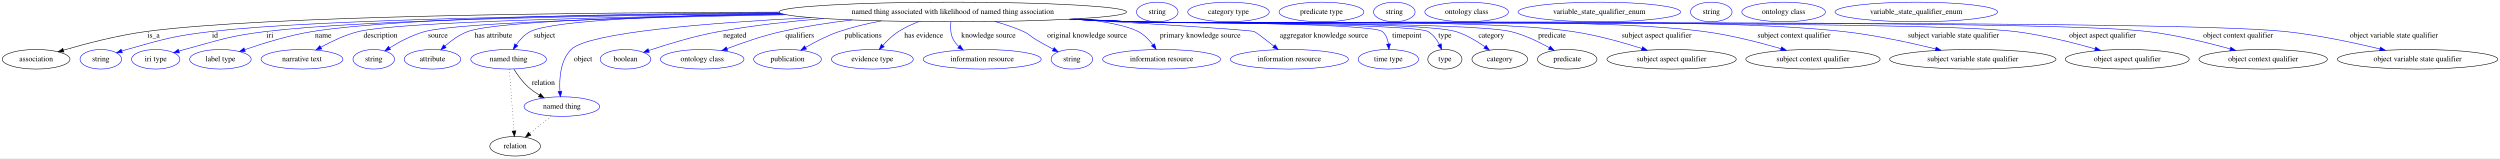
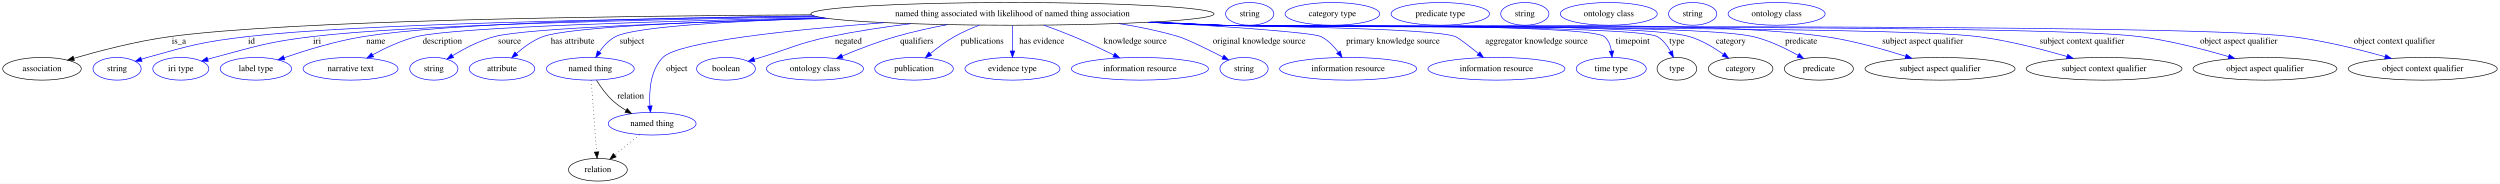
- <svg xmlns="http://www.w3.org/2000/svg" width="4598pt" height="291pt" viewBox="0.00 0.00 4597.93 291.00">
+ <svg xmlns="http://www.w3.org/2000/svg" width="3962pt" height="291pt" viewBox="0.00 0.00 3961.68 291.00">
  <g id="graph0" class="graph" transform="scale(1 1) rotate(0) translate(4 287)">
-     <polygon fill="white" stroke="transparent" points="-4,4 -4,-287 4593.93,-287 4593.93,4 -4,4" />
+     <polygon fill="white" stroke="transparent" points="-4,4 -4,-287 3957.68,-287 3957.68,4 -4,4" />
    <g id="node1" class="node">
-       <ellipse fill="none" stroke="black" cx="1748.39" cy="-265" rx="319.54" ry="18" />
-       <text text-anchor="middle" x="1748.39" y="-261.3" font-family="Times,serif" font-size="14.00">named thing associated with likelihood of named thing association</text>
+       <ellipse fill="none" stroke="black" cx="1600.39" cy="-265" rx="319.54" ry="18" />
+       <text text-anchor="middle" x="1600.39" y="-261.3" font-family="Times,serif" font-size="14.00">named thing associated with likelihood of named thing association</text>
    </g>
    <g id="node2" class="node">
      <ellipse fill="none" stroke="black" cx="62.39" cy="-178" rx="62.29" ry="18" />
      <text text-anchor="middle" x="62.39" y="-174.3" font-family="Times,serif" font-size="14.00">association</text>
    </g>
    <g id="edge1" class="edge">
-       <path fill="none" stroke="black" d="M1428.34,-264.64C1060.83,-263.93 480.79,-257.98 264.39,-229 211.8,-221.96 153.05,-206.53 112.54,-194.67" />
-       <polygon fill="black" stroke="black" points="113.48,-191.3 102.9,-191.81 111.49,-198.01 113.48,-191.3" />
-       <text text-anchor="middle" x="278.39" y="-217.8" font-family="Times,serif" font-size="14.00">is_a</text>
+       <path fill="none" stroke="black" d="M1281.59,-263.53C950.21,-261.62 454.1,-254.41 265.39,-229 212.56,-221.88 153.52,-206.47 112.79,-194.63" />
+       <polygon fill="black" stroke="black" points="113.69,-191.24 103.11,-191.78 111.71,-197.96 113.69,-191.24" />
+       <text text-anchor="middle" x="279.39" y="-217.8" font-family="Times,serif" font-size="14.00">is_a</text>
    </g>
    <g id="node3" class="node">
      <ellipse fill="none" stroke="blue" cx="181.39" cy="-178" rx="38.19" ry="18" />
      <text text-anchor="middle" x="181.39" y="-174.3" font-family="Times,serif" font-size="14.00">string</text>
    </g>
    <g id="edge2" class="edge">
-       <path fill="none" stroke="blue" d="M1431.28,-262.61C1092.88,-259.92 579.21,-252.04 384.39,-229 314.45,-220.73 297.18,-215.13 229.39,-196 226.29,-195.12 223.09,-194.15 219.9,-193.13" />
-       <polygon fill="blue" stroke="blue" points="220.98,-189.8 210.39,-189.95 218.77,-196.44 220.98,-189.8" />
-       <text text-anchor="middle" x="391.39" y="-217.8" font-family="Times,serif" font-size="14.00">id</text>
+       <path fill="none" stroke="blue" d="M1287.56,-261.26C987.1,-257.48 554.84,-248.74 387.39,-229 316.15,-220.6 298.47,-215.35 229.39,-196 226.29,-195.13 223.09,-194.16 219.89,-193.14" />
+       <polygon fill="blue" stroke="blue" points="220.98,-189.81 210.38,-189.97 218.76,-196.46 220.98,-189.81" />
+       <text text-anchor="middle" x="394.39" y="-217.8" font-family="Times,serif" font-size="14.00">id</text>
    </g>
    <g id="node4" class="node">
      <ellipse fill="none" stroke="blue" cx="282.39" cy="-178" rx="44.39" ry="18" />
      <text text-anchor="middle" x="282.39" y="-174.3" font-family="Times,serif" font-size="14.00">iri type</text>
    </g>
    <g id="edge3" class="edge">
-       <path fill="none" stroke="blue" d="M1432.58,-262.11C1119.1,-258.99 660.67,-250.76 484.39,-229 417.08,-220.69 400.87,-213.71 335.39,-196 332.03,-195.09 328.56,-194.1 325.08,-193.07" />
-       <polygon fill="blue" stroke="blue" points="325.92,-189.66 315.33,-190.08 323.87,-196.36 325.92,-189.66" />
-       <text text-anchor="middle" x="492.39" y="-217.8" font-family="Times,serif" font-size="14.00">iri</text>
+       <path fill="none" stroke="blue" d="M1290.96,-260.4C1017.39,-256.09 639.33,-247.06 490.39,-229 420.47,-220.52 403.46,-214.11 335.39,-196 332.02,-195.1 328.55,-194.12 325.07,-193.1" />
+       <polygon fill="blue" stroke="blue" points="325.91,-189.69 315.32,-190.13 323.87,-196.39 325.91,-189.69" />
+       <text text-anchor="middle" x="498.39" y="-217.8" font-family="Times,serif" font-size="14.00">iri</text>
    </g>
    <g id="node5" class="node">
      <ellipse fill="none" stroke="blue" cx="401.39" cy="-178" rx="56.59" ry="18" />
      <text text-anchor="middle" x="401.39" y="-174.3" font-family="Times,serif" font-size="14.00">label type</text>
    </g>
    <g id="edge4" class="edge">
-       <path fill="none" stroke="blue" d="M1429.38,-263.75C1138.07,-261.83 729.37,-254.44 570.39,-229 527.22,-222.09 479.59,-207.32 445.93,-195.61" />
-       <polygon fill="blue" stroke="blue" points="446.98,-192.27 436.39,-192.24 444.65,-198.87 446.98,-192.27" />
-       <text text-anchor="middle" x="590.39" y="-217.8" font-family="Times,serif" font-size="14.00">name</text>
+       <path fill="none" stroke="blue" d="M1284.99,-261.95C1034,-258.7 703.69,-250.35 571.39,-229 528,-222 480.08,-207.23 446.21,-195.55" />
+       <polygon fill="blue" stroke="blue" points="447.2,-192.19 436.61,-192.2 444.89,-198.8 447.2,-192.19" />
+       <text text-anchor="middle" x="591.39" y="-217.8" font-family="Times,serif" font-size="14.00">name</text>
    </g>
    <g id="node6" class="node">
      <ellipse fill="none" stroke="blue" cx="551.39" cy="-178" rx="75.29" ry="18" />
      <text text-anchor="middle" x="551.39" y="-174.3" font-family="Times,serif" font-size="14.00">narrative text</text>
    </g>
    <g id="edge5" class="edge">
-       <path fill="none" stroke="blue" d="M1438.18,-260.61C1141.83,-256.31 729.53,-247.15 655.39,-229 631.04,-223.04 605.63,-210.95 586.03,-200.16" />
-       <polygon fill="blue" stroke="blue" points="587.61,-197.03 577.18,-195.15 584.16,-203.12 587.61,-197.03" />
-       <text text-anchor="middle" x="695.89" y="-217.8" font-family="Times,serif" font-size="14.00">description</text>
+       <path fill="none" stroke="blue" d="M1299.13,-258.92C1046.6,-253.65 717.69,-244.05 656.39,-229 631.85,-222.97 606.2,-210.89 586.4,-200.11" />
+       <polygon fill="blue" stroke="blue" points="587.9,-196.93 577.46,-195.11 584.48,-203.04 587.9,-196.93" />
+       <text text-anchor="middle" x="696.89" y="-217.8" font-family="Times,serif" font-size="14.00">description</text>
    </g>
    <g id="node7" class="node">
      <ellipse fill="none" stroke="blue" cx="683.39" cy="-178" rx="38.19" ry="18" />
      <text text-anchor="middle" x="683.39" y="-174.3" font-family="Times,serif" font-size="14.00">string</text>
    </g>
    <g id="edge6" class="edge">
-       <path fill="none" stroke="blue" d="M1441.82,-259.84C1181.51,-255.17 840.37,-245.92 777.39,-229 754.29,-222.79 730.52,-210.08 712.66,-199.03" />
-       <polygon fill="blue" stroke="blue" points="714.21,-195.86 703.9,-193.44 710.45,-201.77 714.21,-195.86" />
-       <text text-anchor="middle" x="801.39" y="-217.8" font-family="Times,serif" font-size="14.00">source</text>
+       <path fill="none" stroke="blue" d="M1307.62,-257.72C1092.78,-252.06 830,-242.54 779.39,-229 755.79,-222.69 731.4,-209.89 713.11,-198.82" />
+       <polygon fill="blue" stroke="blue" points="714.73,-195.71 704.39,-193.4 711.03,-201.65 714.73,-195.71" />
+       <text text-anchor="middle" x="803.39" y="-217.8" font-family="Times,serif" font-size="14.00">source</text>
    </g>
    <g id="node8" class="node">
      <ellipse fill="none" stroke="blue" cx="791.39" cy="-178" rx="51.99" ry="18" />
      <text text-anchor="middle" x="791.39" y="-174.3" font-family="Times,serif" font-size="14.00">attribute</text>
    </g>
    <g id="edge7" class="edge">
-       <path fill="none" stroke="blue" d="M1436.35,-261.02C1201.24,-257.21 910.42,-248.57 856.39,-229 840.73,-223.33 825.81,-212.4 814.22,-202.2" />
-       <polygon fill="blue" stroke="blue" points="816.49,-199.53 806.76,-195.33 811.75,-204.68 816.49,-199.53" />
+       <path fill="none" stroke="blue" d="M1302.41,-258.43C1114.11,-253.45 898.57,-244.46 856.39,-229 840.75,-223.27 825.83,-212.33 814.24,-202.14" />
+       <polygon fill="blue" stroke="blue" points="816.51,-199.48 806.78,-195.29 811.77,-204.63 816.51,-199.48" />
      <text text-anchor="middle" x="903.39" y="-217.8" font-family="Times,serif" font-size="14.00">has attribute</text>
    </g>
    <g id="node9" class="node">
      <ellipse fill="none" stroke="blue" cx="931.39" cy="-178" rx="69.59" ry="18" />
      <text text-anchor="middle" x="931.39" y="-174.3" font-family="Times,serif" font-size="14.00">named thing</text>
    </g>
    <g id="edge8" class="edge">
-       <path fill="none" stroke="blue" d="M1432.86,-262.03C1236.27,-258.67 1012.99,-250.16 971.39,-229 960.77,-223.6 952.03,-213.95 945.46,-204.57" />
-       <polygon fill="blue" stroke="blue" points="948.4,-202.66 940.05,-196.15 942.51,-206.45 948.4,-202.66" />
+       <path fill="none" stroke="blue" d="M1303.09,-258.33C1155.48,-253.54 1002.08,-244.81 971.39,-229 960.8,-223.54 952.07,-213.89 945.49,-204.51" />
+       <polygon fill="blue" stroke="blue" points="948.43,-202.61 940.07,-196.1 942.55,-206.4 948.43,-202.61" />
      <text text-anchor="middle" x="997.39" y="-217.8" font-family="Times,serif" font-size="14.00">subject</text>
    </g>
    <g id="node10" class="node">
      <ellipse fill="none" stroke="blue" cx="1029.39" cy="-91" rx="69.59" ry="18" />
      <text text-anchor="middle" x="1029.39" y="-87.3" font-family="Times,serif" font-size="14.00">named thing</text>
    </g>
    <g id="edge9" class="edge">
-       <path fill="none" stroke="blue" d="M1487.52,-254.55C1301.16,-245.17 1077.99,-227.5 1046.39,-196 1026.51,-176.17 1024.36,-142.74 1025.82,-119.13" />
+       <path fill="none" stroke="blue" d="M1397.2,-251.1C1249.63,-239.74 1071.55,-221.08 1046.39,-196 1026.51,-176.17 1024.36,-142.74 1025.82,-119.13" />
      <polygon fill="blue" stroke="blue" points="1029.32,-119.33 1026.7,-109.07 1022.34,-118.73 1029.32,-119.33" />
      <text text-anchor="middle" x="1068.39" y="-174.3" font-family="Times,serif" font-size="14.00">object</text>
    </g>
    <g id="node11" class="node">
      <ellipse fill="none" stroke="blue" cx="1146.39" cy="-178" rx="46.59" ry="18" />
      <text text-anchor="middle" x="1146.39" y="-174.3" font-family="Times,serif" font-size="14.00">boolean</text>
    </g>
    <g id="edge10" class="edge">
-       <path fill="none" stroke="blue" d="M1510.76,-252.92C1447.9,-247.74 1380.32,-240.14 1318.39,-229 1273.55,-220.93 1223.69,-205.72 1189.25,-194.18" />
-       <polygon fill="blue" stroke="blue" points="1190.11,-190.78 1179.52,-190.88 1187.86,-197.41 1190.11,-190.78" />
-       <text text-anchor="middle" x="1347.39" y="-217.8" font-family="Times,serif" font-size="14.00">negated</text>
+       <path fill="none" stroke="blue" d="M1439.09,-249.41C1397.27,-244.28 1352.46,-237.58 1311.39,-229 1261.43,-218.56 1250.22,-210.87 1201.39,-196 1198.09,-194.99 1194.68,-193.95 1191.25,-192.9" />
+       <polygon fill="blue" stroke="blue" points="1192.18,-189.52 1181.59,-189.93 1190.12,-196.21 1192.18,-189.52" />
+       <text text-anchor="middle" x="1340.39" y="-217.8" font-family="Times,serif" font-size="14.00">negated</text>
    </g>
    <g id="node12" class="node">
      <ellipse fill="none" stroke="blue" cx="1287.39" cy="-178" rx="76.89" ry="18" />
      <text text-anchor="middle" x="1287.39" y="-174.3" font-family="Times,serif" font-size="14.00">ontology class</text>
    </g>
    <g id="edge11" class="edge">
-       <path fill="none" stroke="blue" d="M1563.22,-250.27C1520.29,-245.2 1475.01,-238.32 1433.39,-229 1399.13,-221.33 1361.69,-208.41 1333.3,-197.62" />
-       <polygon fill="blue" stroke="blue" points="1334.25,-194.24 1323.66,-193.91 1331.73,-200.77 1334.25,-194.24" />
-       <text text-anchor="middle" x="1466.89" y="-217.8" font-family="Times,serif" font-size="14.00">qualifiers</text>
+       <path fill="none" stroke="blue" d="M1496.85,-247.91C1470.09,-242.8 1441.47,-236.49 1415.39,-229 1386.55,-220.71 1355.14,-208.5 1330.66,-198.21" />
+       <polygon fill="blue" stroke="blue" points="1331.87,-194.93 1321.3,-194.24 1329.13,-201.37 1331.87,-194.93" />
+       <text text-anchor="middle" x="1448.89" y="-217.8" font-family="Times,serif" font-size="14.00">qualifiers</text>
    </g>
    <g id="node13" class="node">
      <ellipse fill="none" stroke="blue" cx="1444.39" cy="-178" rx="62.29" ry="18" />
      <text text-anchor="middle" x="1444.39" y="-174.3" font-family="Times,serif" font-size="14.00">publication</text>
    </g>
    <g id="edge12" class="edge">
-       <path fill="none" stroke="blue" d="M1616.93,-248.55C1590.86,-243.66 1563.97,-237.29 1539.39,-229 1517.89,-221.75 1495.35,-210.08 1477.62,-199.84" />
-       <polygon fill="blue" stroke="blue" points="1479.21,-196.72 1468.82,-194.65 1475.65,-202.75 1479.21,-196.72" />
-       <text text-anchor="middle" x="1583.39" y="-217.8" font-family="Times,serif" font-size="14.00">publications</text>
+       <path fill="none" stroke="blue" d="M1548.06,-247.2C1534.76,-242.09 1520.75,-235.97 1508.39,-229 1494.95,-221.42 1481.31,-211.19 1470.09,-201.95" />
+       <polygon fill="blue" stroke="blue" points="1472.29,-199.22 1462.39,-195.45 1467.77,-204.57 1472.29,-199.22" />
+       <text text-anchor="middle" x="1552.39" y="-217.8" font-family="Times,serif" font-size="14.00">publications</text>
    </g>
    <g id="node14" class="node">
      <ellipse fill="none" stroke="blue" cx="1600.39" cy="-178" rx="75.29" ry="18" />
      <text text-anchor="middle" x="1600.39" y="-174.3" font-family="Times,serif" font-size="14.00">evidence type</text>
    </g>
    <g id="edge13" class="edge">
-       <path fill="none" stroke="blue" d="M1686.26,-247.34C1673.21,-242.47 1659.92,-236.41 1648.39,-229 1637.75,-222.16 1627.75,-212.5 1619.66,-203.49" />
-       <polygon fill="blue" stroke="blue" points="1622.24,-201.13 1613.07,-195.83 1616.94,-205.69 1622.24,-201.13" />
-       <text text-anchor="middle" x="1694.89" y="-217.8" font-family="Times,serif" font-size="14.00">has evidence</text>
+       <path fill="none" stroke="blue" d="M1600.39,-246.8C1600.39,-235.16 1600.39,-219.55 1600.39,-206.24" />
+       <polygon fill="blue" stroke="blue" points="1603.89,-206.18 1600.39,-196.18 1596.89,-206.18 1603.89,-206.18" />
+       <text text-anchor="middle" x="1646.89" y="-217.8" font-family="Times,serif" font-size="14.00">has evidence</text>
    </g>
    <g id="node15" class="node">
      <ellipse fill="none" stroke="blue" cx="1802.39" cy="-178" rx="108.58" ry="18" />
      <text text-anchor="middle" x="1802.39" y="-174.3" font-family="Times,serif" font-size="14.00">information resource</text>
    </g>
    <g id="edge14" class="edge">
-       <path fill="none" stroke="blue" d="M1744.92,-246.77C1743.78,-236.63 1743.95,-223.89 1749.39,-214 1751.96,-209.35 1755.43,-205.21 1759.38,-201.56" />
-       <polygon fill="blue" stroke="blue" points="1761.82,-204.09 1767.45,-195.12 1757.45,-198.62 1761.82,-204.09" />
-       <text text-anchor="middle" x="1813.89" y="-217.8" font-family="Times,serif" font-size="14.00">knowledge source</text>
+       <path fill="none" stroke="blue" d="M1650.1,-247.12C1665.39,-241.65 1682.19,-235.34 1697.39,-229 1718.69,-220.11 1741.9,-209.19 1761.07,-199.83" />
+       <polygon fill="blue" stroke="blue" points="1762.7,-202.93 1770.13,-195.37 1759.61,-196.65 1762.7,-202.93" />
+       <text text-anchor="middle" x="1794.89" y="-217.8" font-family="Times,serif" font-size="14.00">knowledge source</text>
    </g>
    <g id="node16" class="node">
      <ellipse fill="none" stroke="blue" cx="1967.39" cy="-178" rx="38.19" ry="18" />
      <text text-anchor="middle" x="1967.39" y="-174.3" font-family="Times,serif" font-size="14.00">string</text>
    </g>
    <g id="edge15" class="edge">
-       <path fill="none" stroke="blue" d="M1825.75,-247.46C1843.42,-242.52 1861.86,-236.39 1878.39,-229 1889.54,-224.02 1890.88,-220.2 1901.39,-214 1911.49,-208.05 1922.68,-201.94 1932.93,-196.52" />
-       <polygon fill="blue" stroke="blue" points="1934.79,-199.5 1942.03,-191.77 1931.54,-193.3 1934.79,-199.5" />
-       <text text-anchor="middle" x="1995.39" y="-217.8" font-family="Times,serif" font-size="14.00">original knowledge source</text>
+       <path fill="none" stroke="blue" d="M1768.68,-249.65C1800.52,-244.68 1833.27,-238 1863.39,-229 1877.35,-224.83 1909.01,-209.26 1933.76,-196.59" />
+       <polygon fill="blue" stroke="blue" points="1935.57,-199.6 1942.85,-191.91 1932.36,-193.38 1935.57,-199.6" />
+       <text text-anchor="middle" x="1991.39" y="-217.8" font-family="Times,serif" font-size="14.00">original knowledge source</text>
    </g>
    <g id="node17" class="node">
      <ellipse fill="none" stroke="blue" cx="2132.39" cy="-178" rx="108.58" ry="18" />
      <text text-anchor="middle" x="2132.39" y="-174.3" font-family="Times,serif" font-size="14.00">information resource</text>
    </g>
    <g id="edge16" class="edge">
-       <path fill="none" stroke="blue" d="M1981.26,-252.65C2027.6,-247.48 2068.43,-239.95 2089.39,-229 2100.12,-223.4 2109.31,-213.9 2116.42,-204.68" />
-       <polygon fill="blue" stroke="blue" points="2119.36,-206.58 2122.33,-196.41 2113.67,-202.51 2119.36,-206.58" />
+       <path fill="none" stroke="blue" d="M1821.12,-251.97C1944.76,-244.59 2076.73,-235.37 2089.39,-229 2100.36,-223.49 2109.68,-213.82 2116.81,-204.45" />
+       <polygon fill="blue" stroke="blue" points="2119.83,-206.25 2122.73,-196.06 2114.11,-202.22 2119.83,-206.25" />
      <text text-anchor="middle" x="2203.39" y="-217.8" font-family="Times,serif" font-size="14.00">primary knowledge source</text>
    </g>
    <g id="node18" class="node">
      <ellipse fill="none" stroke="blue" cx="2367.39" cy="-178" rx="108.58" ry="18" />
      <text text-anchor="middle" x="2367.39" y="-174.3" font-family="Times,serif" font-size="14.00">information resource</text>
    </g>
    <g id="edge17" class="edge">
-       <path fill="none" stroke="blue" d="M1965.14,-251.74C2116.96,-242.93 2294.2,-232.08 2302.39,-229 2306.74,-227.37 2323.49,-214.45 2338.91,-202.15" />
-       <polygon fill="blue" stroke="blue" points="2341.16,-204.83 2346.77,-195.84 2336.78,-199.37 2341.16,-204.83" />
+       <path fill="none" stroke="blue" d="M1826.04,-252.24C1860.65,-250.46 1895.98,-248.67 1929.39,-247 1970.84,-244.93 2263.45,-243.3 2302.39,-229 2306.75,-227.4 2323.51,-214.48 2338.92,-202.17" />
+       <polygon fill="blue" stroke="blue" points="2341.17,-204.85 2346.78,-195.86 2336.79,-199.39 2341.17,-204.85" />
      <text text-anchor="middle" x="2430.89" y="-217.8" font-family="Times,serif" font-size="14.00">aggregator knowledge source</text>
    </g>
    <g id="node19" class="node">
      <ellipse fill="none" stroke="blue" cx="2549.39" cy="-178" rx="55.49" ry="18" />
      <text text-anchor="middle" x="2549.39" y="-174.3" font-family="Times,serif" font-size="14.00">time type</text>
    </g>
    <g id="edge18" class="edge">
-       <path fill="none" stroke="blue" d="M1971.81,-252.08C2007.13,-250.3 2043.26,-248.55 2077.39,-247 2103,-245.84 2518.74,-245.45 2538.39,-229 2545.08,-223.4 2548.26,-214.75 2549.64,-206.21" />
-       <polygon fill="blue" stroke="blue" points="2553.14,-206.33 2550.53,-196.06 2546.17,-205.71 2553.14,-206.33" />
+       <path fill="none" stroke="blue" d="M1820.69,-251.94C1857,-250.15 1894.25,-248.43 1929.39,-247 1963.21,-245.63 2512.33,-250.6 2538.39,-229 2545.11,-223.44 2548.29,-214.79 2549.67,-206.25" />
+       <polygon fill="blue" stroke="blue" points="2553.17,-206.36 2550.56,-196.09 2546.2,-205.74 2553.17,-206.36" />
      <text text-anchor="middle" x="2583.39" y="-217.8" font-family="Times,serif" font-size="14.00">timepoint</text>
    </g>
    <g id="node20" class="node">
      <ellipse fill="none" stroke="black" cx="2653.39" cy="-178" rx="31.4" ry="18" />
      <text text-anchor="middle" x="2653.39" y="-174.3" font-family="Times,serif" font-size="14.00">type</text>
    </g>
    <g id="edge19" class="edge">
-       <path fill="none" stroke="blue" d="M1970.03,-251.98C2005.91,-250.2 2042.68,-248.47 2077.39,-247 2107.66,-245.72 2596.17,-244.17 2622.39,-229 2631.58,-223.69 2638.42,-214.45 2643.3,-205.35" />
-       <polygon fill="blue" stroke="blue" points="2646.57,-206.62 2647.69,-196.08 2640.24,-203.62 2646.57,-206.62" />
+       <path fill="none" stroke="blue" d="M1819.8,-251.88C1856.39,-250.08 1893.96,-248.38 1929.39,-247 1967.88,-245.51 2588.99,-248.17 2622.39,-229 2631.6,-223.72 2638.44,-214.49 2643.32,-205.38" />
+       <polygon fill="blue" stroke="blue" points="2646.59,-206.65 2647.71,-196.11 2640.26,-203.65 2646.59,-206.65" />
      <text text-anchor="middle" x="2653.39" y="-217.8" font-family="Times,serif" font-size="14.00">type</text>
    </g>
    <g id="node22" class="node">
      <ellipse fill="none" stroke="black" cx="2754.39" cy="-178" rx="51.19" ry="18" />
      <text text-anchor="middle" x="2754.39" y="-174.3" font-family="Times,serif" font-size="14.00">category</text>
    </g>
    <g id="edge20" class="edge">
-       <path fill="none" stroke="blue" d="M1969.14,-251.94C2005.31,-250.15 2042.39,-248.43 2077.39,-247 2143.59,-244.29 2609.94,-248.05 2673.39,-229 2692.71,-223.2 2712.02,-211.57 2726.94,-200.98" />
-       <polygon fill="blue" stroke="blue" points="2729.2,-203.66 2735.18,-194.92 2725.05,-198.02 2729.2,-203.66" />
+       <path fill="none" stroke="blue" d="M1819.36,-251.85C1856.09,-250.05 1893.82,-248.35 1929.39,-247 2012.03,-243.87 2594.12,-252.54 2673.39,-229 2692.73,-223.26 2712.04,-211.63 2726.95,-201.03" />
+       <polygon fill="blue" stroke="blue" points="2729.22,-203.71 2735.19,-194.96 2725.07,-198.07 2729.22,-203.71" />
      <text text-anchor="middle" x="2738.89" y="-217.8" font-family="Times,serif" font-size="14.00">category</text>
    </g>
    <g id="node24" class="node">
      <ellipse fill="none" stroke="black" cx="2878.39" cy="-178" rx="54.69" ry="18" />
      <text text-anchor="middle" x="2878.39" y="-174.3" font-family="Times,serif" font-size="14.00">predicate</text>
    </g>
    <g id="edge21" class="edge">
-       <path fill="none" stroke="blue" d="M1967.8,-251.87C2004.39,-250.08 2041.96,-248.37 2077.39,-247 2154.81,-244 2699.09,-247.19 2774.39,-229 2799.44,-222.95 2825.58,-210.36 2845.38,-199.32" />
-       <polygon fill="blue" stroke="blue" points="2847.34,-202.23 2854.28,-194.23 2843.87,-196.16 2847.34,-202.23" />
+       <path fill="none" stroke="blue" d="M1818.47,-251.8C1855.48,-250 1893.53,-248.31 1929.39,-247 2023.24,-243.58 2683.06,-250.84 2774.39,-229 2799.46,-223.01 2825.59,-210.41 2845.39,-199.36" />
+       <polygon fill="blue" stroke="blue" points="2847.36,-202.27 2854.29,-194.26 2843.88,-196.2 2847.36,-202.27" />
      <text text-anchor="middle" x="2850.39" y="-217.8" font-family="Times,serif" font-size="14.00">predicate</text>
    </g>
    <g id="node26" class="node">
      <ellipse fill="none" stroke="black" cx="3070.39" cy="-178" rx="118.88" ry="18" />
      <text text-anchor="middle" x="3070.39" y="-174.3" font-family="Times,serif" font-size="14.00">subject aspect qualifier</text>
    </g>
    <g id="edge22" class="edge">
-       <path fill="none" stroke="blue" d="M1966.47,-251.83C2003.48,-250.02 2041.53,-248.32 2077.39,-247 2257.54,-240.35 2710.02,-255.07 2888.39,-229 2931.96,-222.63 2979.93,-209.17 3015.68,-197.82" />
-       <polygon fill="blue" stroke="blue" points="3016.98,-201.08 3025.43,-194.69 3014.84,-194.42 3016.98,-201.08" />
+       <path fill="none" stroke="blue" d="M1817.58,-251.77C1854.87,-249.95 1893.24,-248.27 1929.39,-247 2142.41,-239.5 2677.43,-259.47 2888.39,-229 2931.97,-222.71 2979.94,-209.24 3015.69,-197.87" />
+       <polygon fill="blue" stroke="blue" points="3016.99,-201.13 3025.44,-194.73 3014.84,-194.47 3016.99,-201.13" />
      <text text-anchor="middle" x="3042.89" y="-217.8" font-family="Times,serif" font-size="14.00">subject aspect qualifier</text>
    </g>
    <g id="node28" class="node">
      <ellipse fill="none" stroke="black" cx="3330.39" cy="-178" rx="123.48" ry="18" />
      <text text-anchor="middle" x="3330.39" y="-174.3" font-family="Times,serif" font-size="14.00">subject context qualifier</text>
    </g>
    <g id="edge23" class="edge">
-       <path fill="none" stroke="blue" d="M1965.14,-251.74C2002.56,-249.92 2041.1,-248.25 2077.39,-247 2311.29,-238.96 2898.37,-259.58 3130.39,-229 3178.64,-222.64 3232.06,-208.93 3271.55,-197.47" />
-       <polygon fill="blue" stroke="blue" points="3272.67,-200.79 3281.27,-194.61 3270.69,-194.08 3272.67,-200.79" />
+       <path fill="none" stroke="blue" d="M1816.25,-251.71C1853.96,-249.89 1892.81,-248.22 1929.39,-247 2062.78,-242.56 2998.06,-246.3 3130.39,-229 3178.65,-222.69 3232.07,-208.98 3271.55,-197.51" />
+       <polygon fill="blue" stroke="blue" points="3272.67,-200.82 3281.28,-194.64 3270.7,-194.11 3272.67,-200.82" />
      <text text-anchor="middle" x="3295.39" y="-217.8" font-family="Times,serif" font-size="14.00">subject context qualifier</text>
    </g>
    <g id="node30" class="node">
-       <ellipse fill="none" stroke="black" cx="3624.39" cy="-178" rx="152.97" ry="18" />
-       <text text-anchor="middle" x="3624.39" y="-174.3" font-family="Times,serif" font-size="14.00">subject variable state qualifier</text>
+       <ellipse fill="none" stroke="black" cx="3585.39" cy="-178" rx="113.98" ry="18" />
+       <text text-anchor="middle" x="3585.39" y="-174.3" font-family="Times,serif" font-size="14.00">object aspect qualifier</text>
    </g>
    <g id="edge24" class="edge">
-       <path fill="none" stroke="blue" d="M1963.81,-251.7C2001.65,-249.87 2040.67,-248.2 2077.39,-247 2368.16,-237.49 3097.25,-261.06 3386.39,-229 3444.18,-222.59 3508.66,-208.61 3555.92,-197.06" />
-       <polygon fill="blue" stroke="blue" points="3556.87,-200.43 3565.73,-194.63 3555.19,-193.63 3556.87,-200.43" />
-       <text text-anchor="middle" x="3588.89" y="-217.8" font-family="Times,serif" font-size="14.00">subject variable state qualifier</text>
+       <path fill="none" stroke="blue" d="M1815.37,-251.67C1853.35,-249.84 1892.52,-248.18 1929.39,-247 2091.21,-241.82 3225.84,-249.87 3386.39,-229 3434.75,-222.71 3488.3,-208.85 3527.66,-197.32" />
+       <polygon fill="blue" stroke="blue" points="3528.75,-200.64 3537.34,-194.44 3526.76,-193.93 3528.75,-200.64" />
+       <text text-anchor="middle" x="3543.89" y="-217.8" font-family="Times,serif" font-size="14.00">object aspect qualifier</text>
    </g>
    <g id="node32" class="node">
-       <ellipse fill="none" stroke="black" cx="3908.39" cy="-178" rx="113.98" ry="18" />
-       <text text-anchor="middle" x="3908.39" y="-174.3" font-family="Times,serif" font-size="14.00">object aspect qualifier</text>
+       <ellipse fill="none" stroke="black" cx="3835.39" cy="-178" rx="118.08" ry="18" />
+       <text text-anchor="middle" x="3835.39" y="-174.3" font-family="Times,serif" font-size="14.00">object context qualifier</text>
    </g>
    <g id="edge25" class="edge">
-       <path fill="none" stroke="blue" d="M1963.37,-251.63C2001.35,-249.81 2040.52,-248.16 2077.39,-247 2257.87,-241.34 3523.23,-251.44 3702.39,-229 3752.66,-222.7 3808.43,-208.72 3849.25,-197.14" />
-       <polygon fill="blue" stroke="blue" points="3850.39,-200.46 3859.03,-194.33 3848.45,-193.73 3850.39,-200.46" />
-       <text text-anchor="middle" x="3862.89" y="-217.8" font-family="Times,serif" font-size="14.00">object aspect qualifier</text>
-     </g>
-     <g id="node34" class="node">
-       <ellipse fill="none" stroke="black" cx="4158.39" cy="-178" rx="118.08" ry="18" />
-       <text text-anchor="middle" x="4158.39" y="-174.3" font-family="Times,serif" font-size="14.00">object context qualifier</text>
+       <path fill="none" stroke="blue" d="M1814.92,-251.64C1853.04,-249.81 1892.38,-248.15 1929.39,-247 2117.98,-241.13 3440.15,-252.2 3627.39,-229 3678.13,-222.71 3734.44,-208.73 3775.66,-197.15" />
+       <polygon fill="blue" stroke="blue" points="3776.88,-200.44 3785.54,-194.34 3774.96,-193.71 3776.88,-200.44" />
+       <text text-anchor="middle" x="3790.39" y="-217.8" font-family="Times,serif" font-size="14.00">object context qualifier</text>
    </g>
    <g id="edge26" class="edge">
-       <path fill="none" stroke="blue" d="M1962.92,-251.61C2001.04,-249.78 2040.38,-248.13 2077.39,-247 2284.97,-240.64 3740.23,-253.99 3946.39,-229 3998.18,-222.72 4055.71,-208.69 4097.76,-197.09" />
-       <polygon fill="blue" stroke="blue" points="4098.87,-200.41 4107.56,-194.35 4096.99,-193.67 4098.87,-200.41" />
-       <text text-anchor="middle" x="4112.39" y="-217.8" font-family="Times,serif" font-size="14.00">object context qualifier</text>
-     </g>
-     <g id="node36" class="node">
-       <ellipse fill="none" stroke="black" cx="4442.39" cy="-178" rx="147.57" ry="18" />
-       <text text-anchor="middle" x="4442.39" y="-174.3" font-family="Times,serif" font-size="14.00">object variable state qualifier</text>
-     </g>
-     <g id="edge27" class="edge">
-       <path fill="none" stroke="blue" d="M1962.48,-251.6C2000.74,-249.76 2040.23,-248.12 2077.39,-247 2313.07,-239.91 3964.92,-253.88 4199.39,-229 4258.7,-222.71 4324.94,-208.6 4373.26,-196.96" />
-       <polygon fill="blue" stroke="blue" points="4374.1,-200.36 4382.99,-194.6 4372.44,-193.56 4374.1,-200.36" />
-       <text text-anchor="middle" x="4398.89" y="-217.8" font-family="Times,serif" font-size="14.00">object variable state qualifier</text>
-     </g>
-     <g id="edge28" class="edge">
      <path fill="none" stroke="black" d="M941.15,-159.8C947.63,-149.42 956.88,-136.42 967.39,-127 973.48,-121.55 980.56,-116.58 987.71,-112.21" />
      <polygon fill="black" stroke="black" points="989.82,-115.03 996.73,-107 986.32,-108.97 989.82,-115.03" />
      <text text-anchor="middle" x="995.39" y="-130.8" font-family="Times,serif" font-size="14.00">relation</text>
    </g>
-     <g id="node38" class="node">
+     <g id="node34" class="node">
      <ellipse fill="none" stroke="black" cx="943.39" cy="-18" rx="46.59" ry="18" />
      <text text-anchor="middle" x="943.39" y="-14.3" font-family="Times,serif" font-size="14.00">relation</text>
    </g>
-     <g id="edge29" class="edge">
+     <g id="edge27" class="edge">
      <path fill="none" stroke="black" stroke-dasharray="1,5" d="M932.7,-159.79C934.78,-132.48 938.84,-78.99 941.31,-46.38" />
      <polygon fill="black" stroke="black" points="944.82,-46.42 942.09,-36.19 937.84,-45.89 944.82,-46.42" />
    </g>
-     <g id="edge30" class="edge">
+     <g id="edge28" class="edge">
      <path fill="none" stroke="black" stroke-dasharray="1,5" d="M1009.45,-73.53C997.81,-63.92 982.97,-51.67 970.3,-41.21" />
      <polygon fill="black" stroke="black" points="972.29,-38.31 962.35,-34.65 967.83,-43.71 972.29,-38.31" />
    </g>
    <g id="node21" class="node">
-       <ellipse fill="none" stroke="blue" cx="2124.39" cy="-265" rx="38.19" ry="18" />
-       <text text-anchor="middle" x="2124.39" y="-261.3" font-family="Times,serif" font-size="14.00">string</text>
+       <ellipse fill="none" stroke="blue" cx="1976.39" cy="-265" rx="38.19" ry="18" />
+       <text text-anchor="middle" x="1976.39" y="-261.3" font-family="Times,serif" font-size="14.00">string</text>
    </g>
    <g id="node23" class="node">
-       <ellipse fill="none" stroke="blue" cx="2255.39" cy="-265" rx="74.99" ry="18" />
-       <text text-anchor="middle" x="2255.39" y="-261.3" font-family="Times,serif" font-size="14.00">category type</text>
+       <ellipse fill="none" stroke="blue" cx="2107.39" cy="-265" rx="74.99" ry="18" />
+       <text text-anchor="middle" x="2107.39" y="-261.3" font-family="Times,serif" font-size="14.00">category type</text>
    </g>
    <g id="node25" class="node">
-       <ellipse fill="none" stroke="blue" cx="2426.39" cy="-265" rx="77.99" ry="18" />
-       <text text-anchor="middle" x="2426.39" y="-261.3" font-family="Times,serif" font-size="14.00">predicate type</text>
+       <ellipse fill="none" stroke="blue" cx="2278.39" cy="-265" rx="77.99" ry="18" />
+       <text text-anchor="middle" x="2278.39" y="-261.3" font-family="Times,serif" font-size="14.00">predicate type</text>
    </g>
    <g id="node27" class="node">
-       <ellipse fill="none" stroke="blue" cx="2560.39" cy="-265" rx="38.19" ry="18" />
-       <text text-anchor="middle" x="2560.39" y="-261.3" font-family="Times,serif" font-size="14.00">string</text>
+       <ellipse fill="none" stroke="blue" cx="2412.39" cy="-265" rx="38.19" ry="18" />
+       <text text-anchor="middle" x="2412.39" y="-261.3" font-family="Times,serif" font-size="14.00">string</text>
    </g>
    <g id="node29" class="node">
-       <ellipse fill="none" stroke="blue" cx="2693.39" cy="-265" rx="76.89" ry="18" />
-       <text text-anchor="middle" x="2693.39" y="-261.3" font-family="Times,serif" font-size="14.00">ontology class</text>
+       <ellipse fill="none" stroke="blue" cx="2545.39" cy="-265" rx="76.89" ry="18" />
+       <text text-anchor="middle" x="2545.39" y="-261.3" font-family="Times,serif" font-size="14.00">ontology class</text>
    </g>
    <g id="node31" class="node">
-       <ellipse fill="none" stroke="blue" cx="2937.39" cy="-265" rx="149.47" ry="18" />
-       <text text-anchor="middle" x="2937.39" y="-261.3" font-family="Times,serif" font-size="14.00">variable_state_qualifier_enum</text>
+       <ellipse fill="none" stroke="blue" cx="2678.39" cy="-265" rx="38.19" ry="18" />
+       <text text-anchor="middle" x="2678.39" y="-261.3" font-family="Times,serif" font-size="14.00">string</text>
    </g>
    <g id="node33" class="node">
-       <ellipse fill="none" stroke="blue" cx="3143.39" cy="-265" rx="38.19" ry="18" />
-       <text text-anchor="middle" x="3143.39" y="-261.3" font-family="Times,serif" font-size="14.00">string</text>
-     </g>
-     <g id="node35" class="node">
-       <ellipse fill="none" stroke="blue" cx="3276.39" cy="-265" rx="76.89" ry="18" />
-       <text text-anchor="middle" x="3276.39" y="-261.3" font-family="Times,serif" font-size="14.00">ontology class</text>
-     </g>
-     <g id="node37" class="node">
-       <ellipse fill="none" stroke="blue" cx="3520.39" cy="-265" rx="149.47" ry="18" />
-       <text text-anchor="middle" x="3520.39" y="-261.3" font-family="Times,serif" font-size="14.00">variable_state_qualifier_enum</text>
+       <ellipse fill="none" stroke="blue" cx="2811.39" cy="-265" rx="76.89" ry="18" />
+       <text text-anchor="middle" x="2811.39" y="-261.3" font-family="Times,serif" font-size="14.00">ontology class</text>
    </g>
  </g>
</svg>
